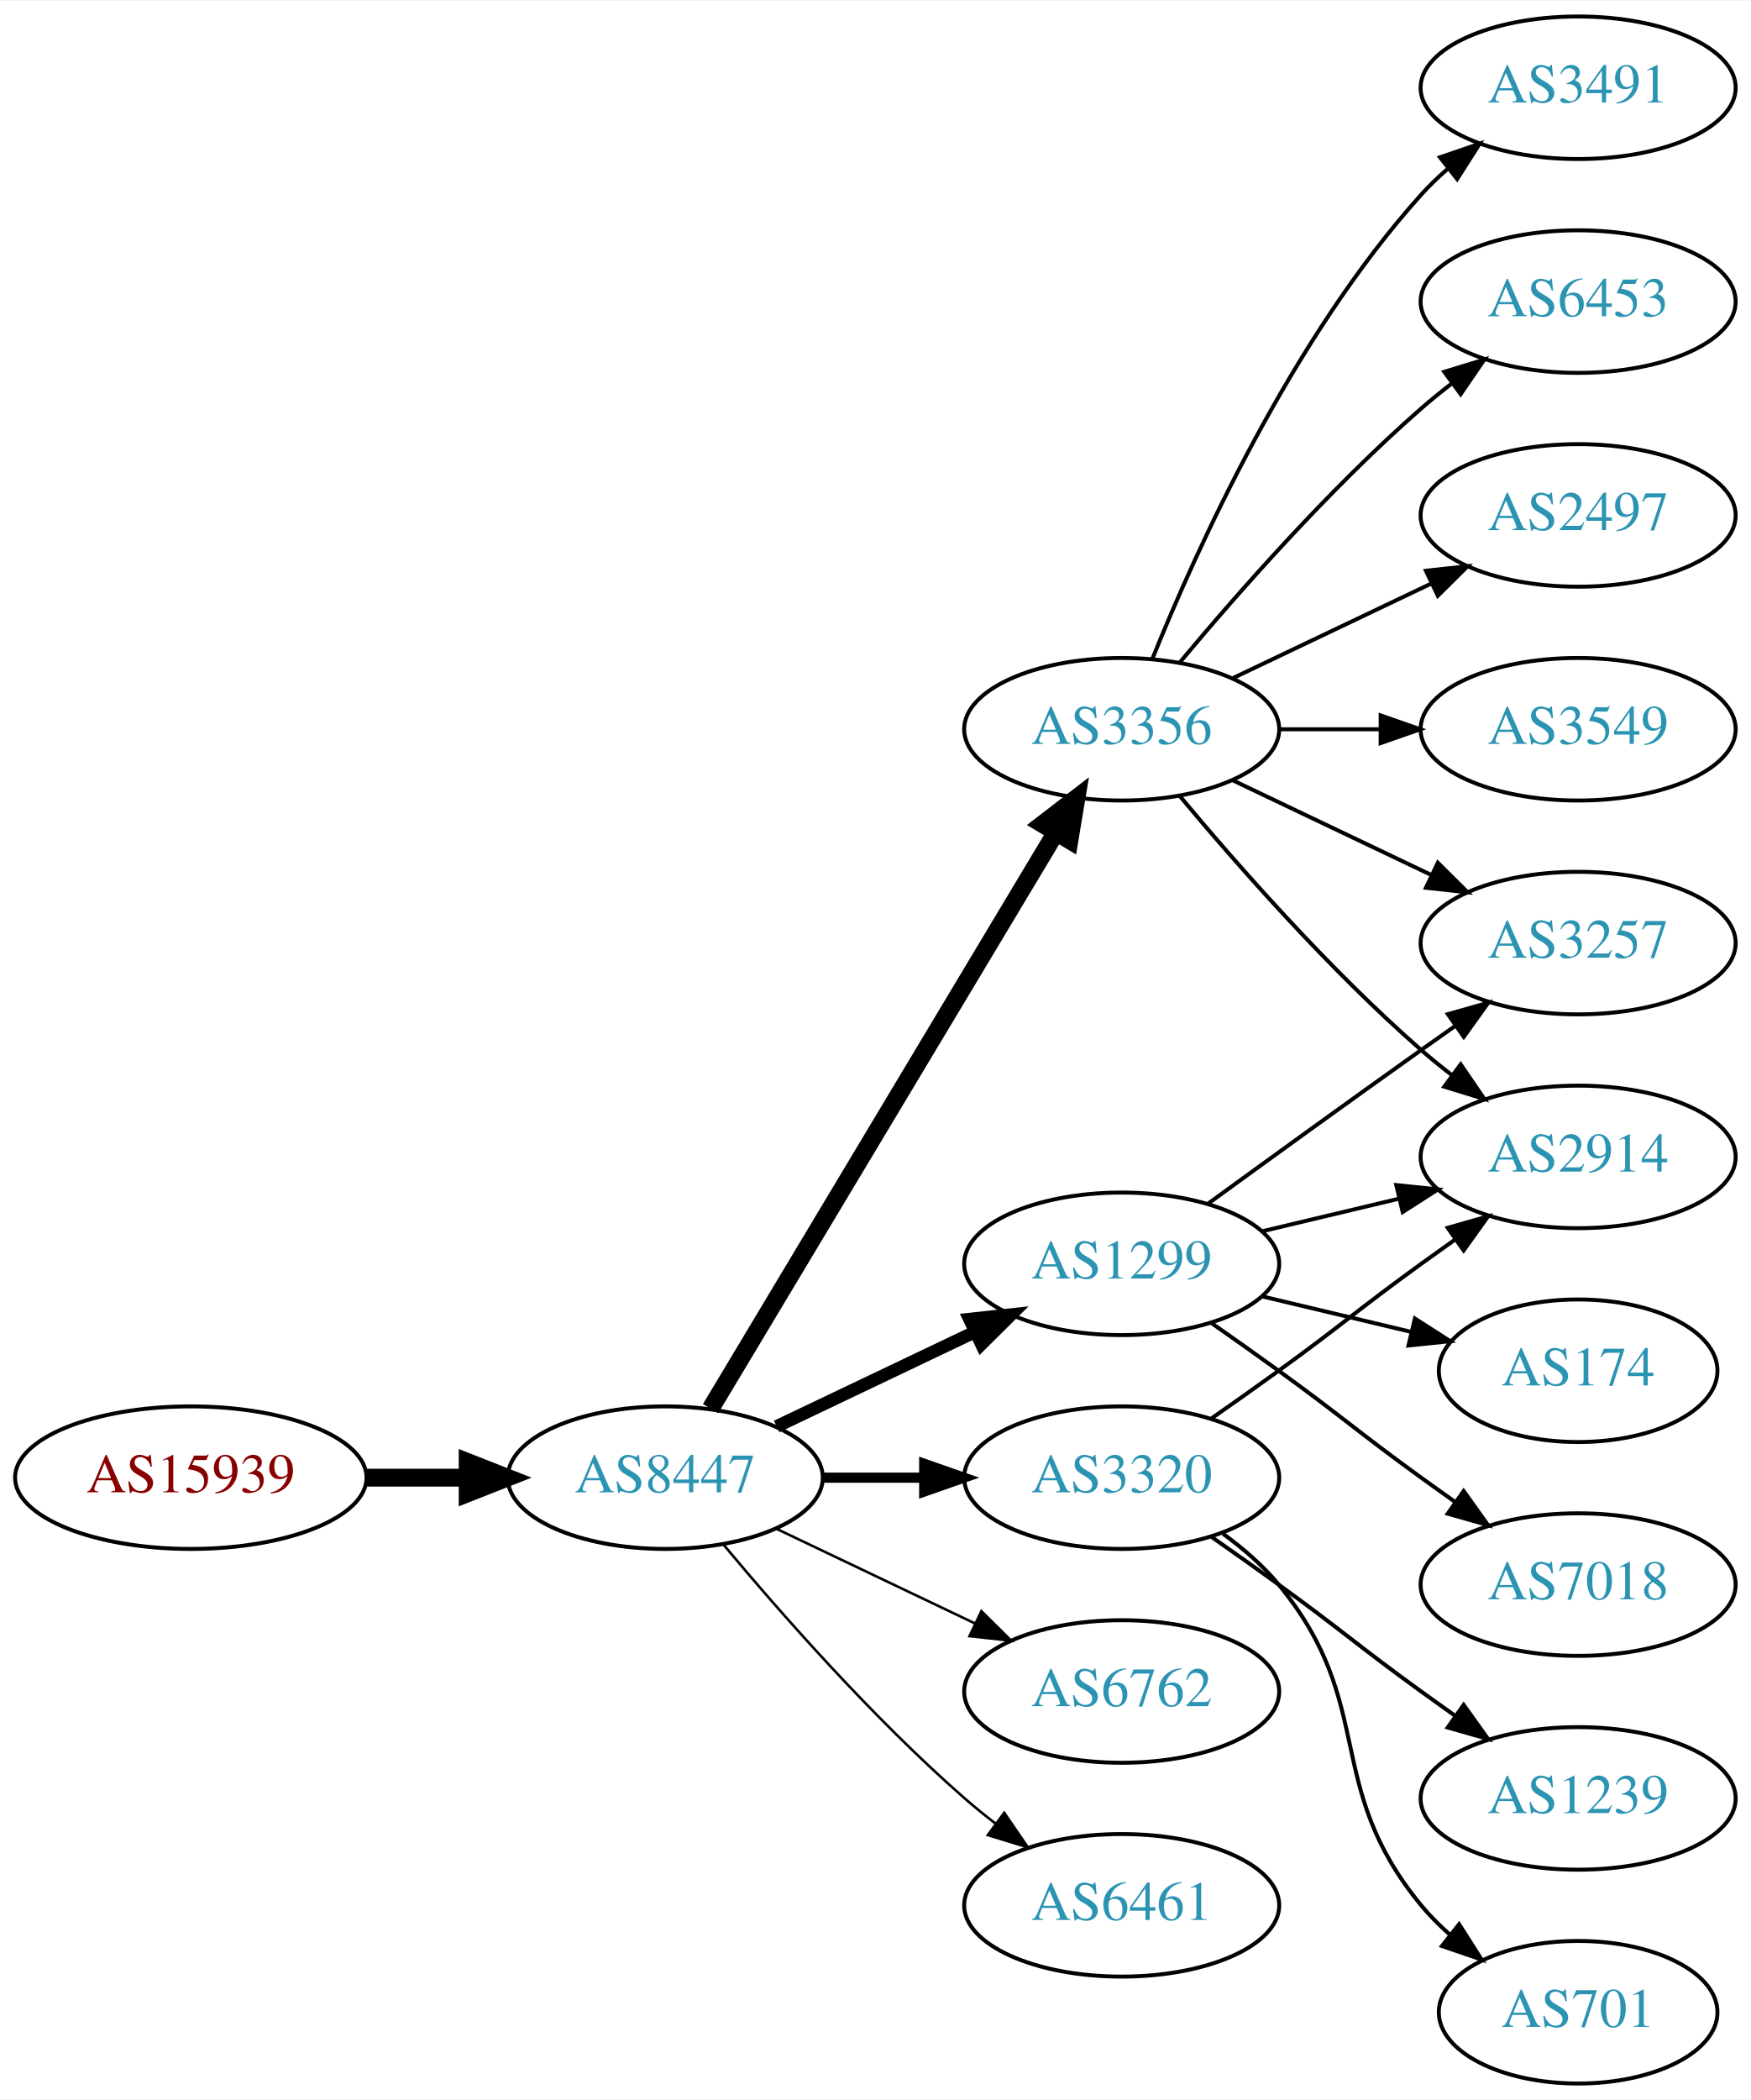
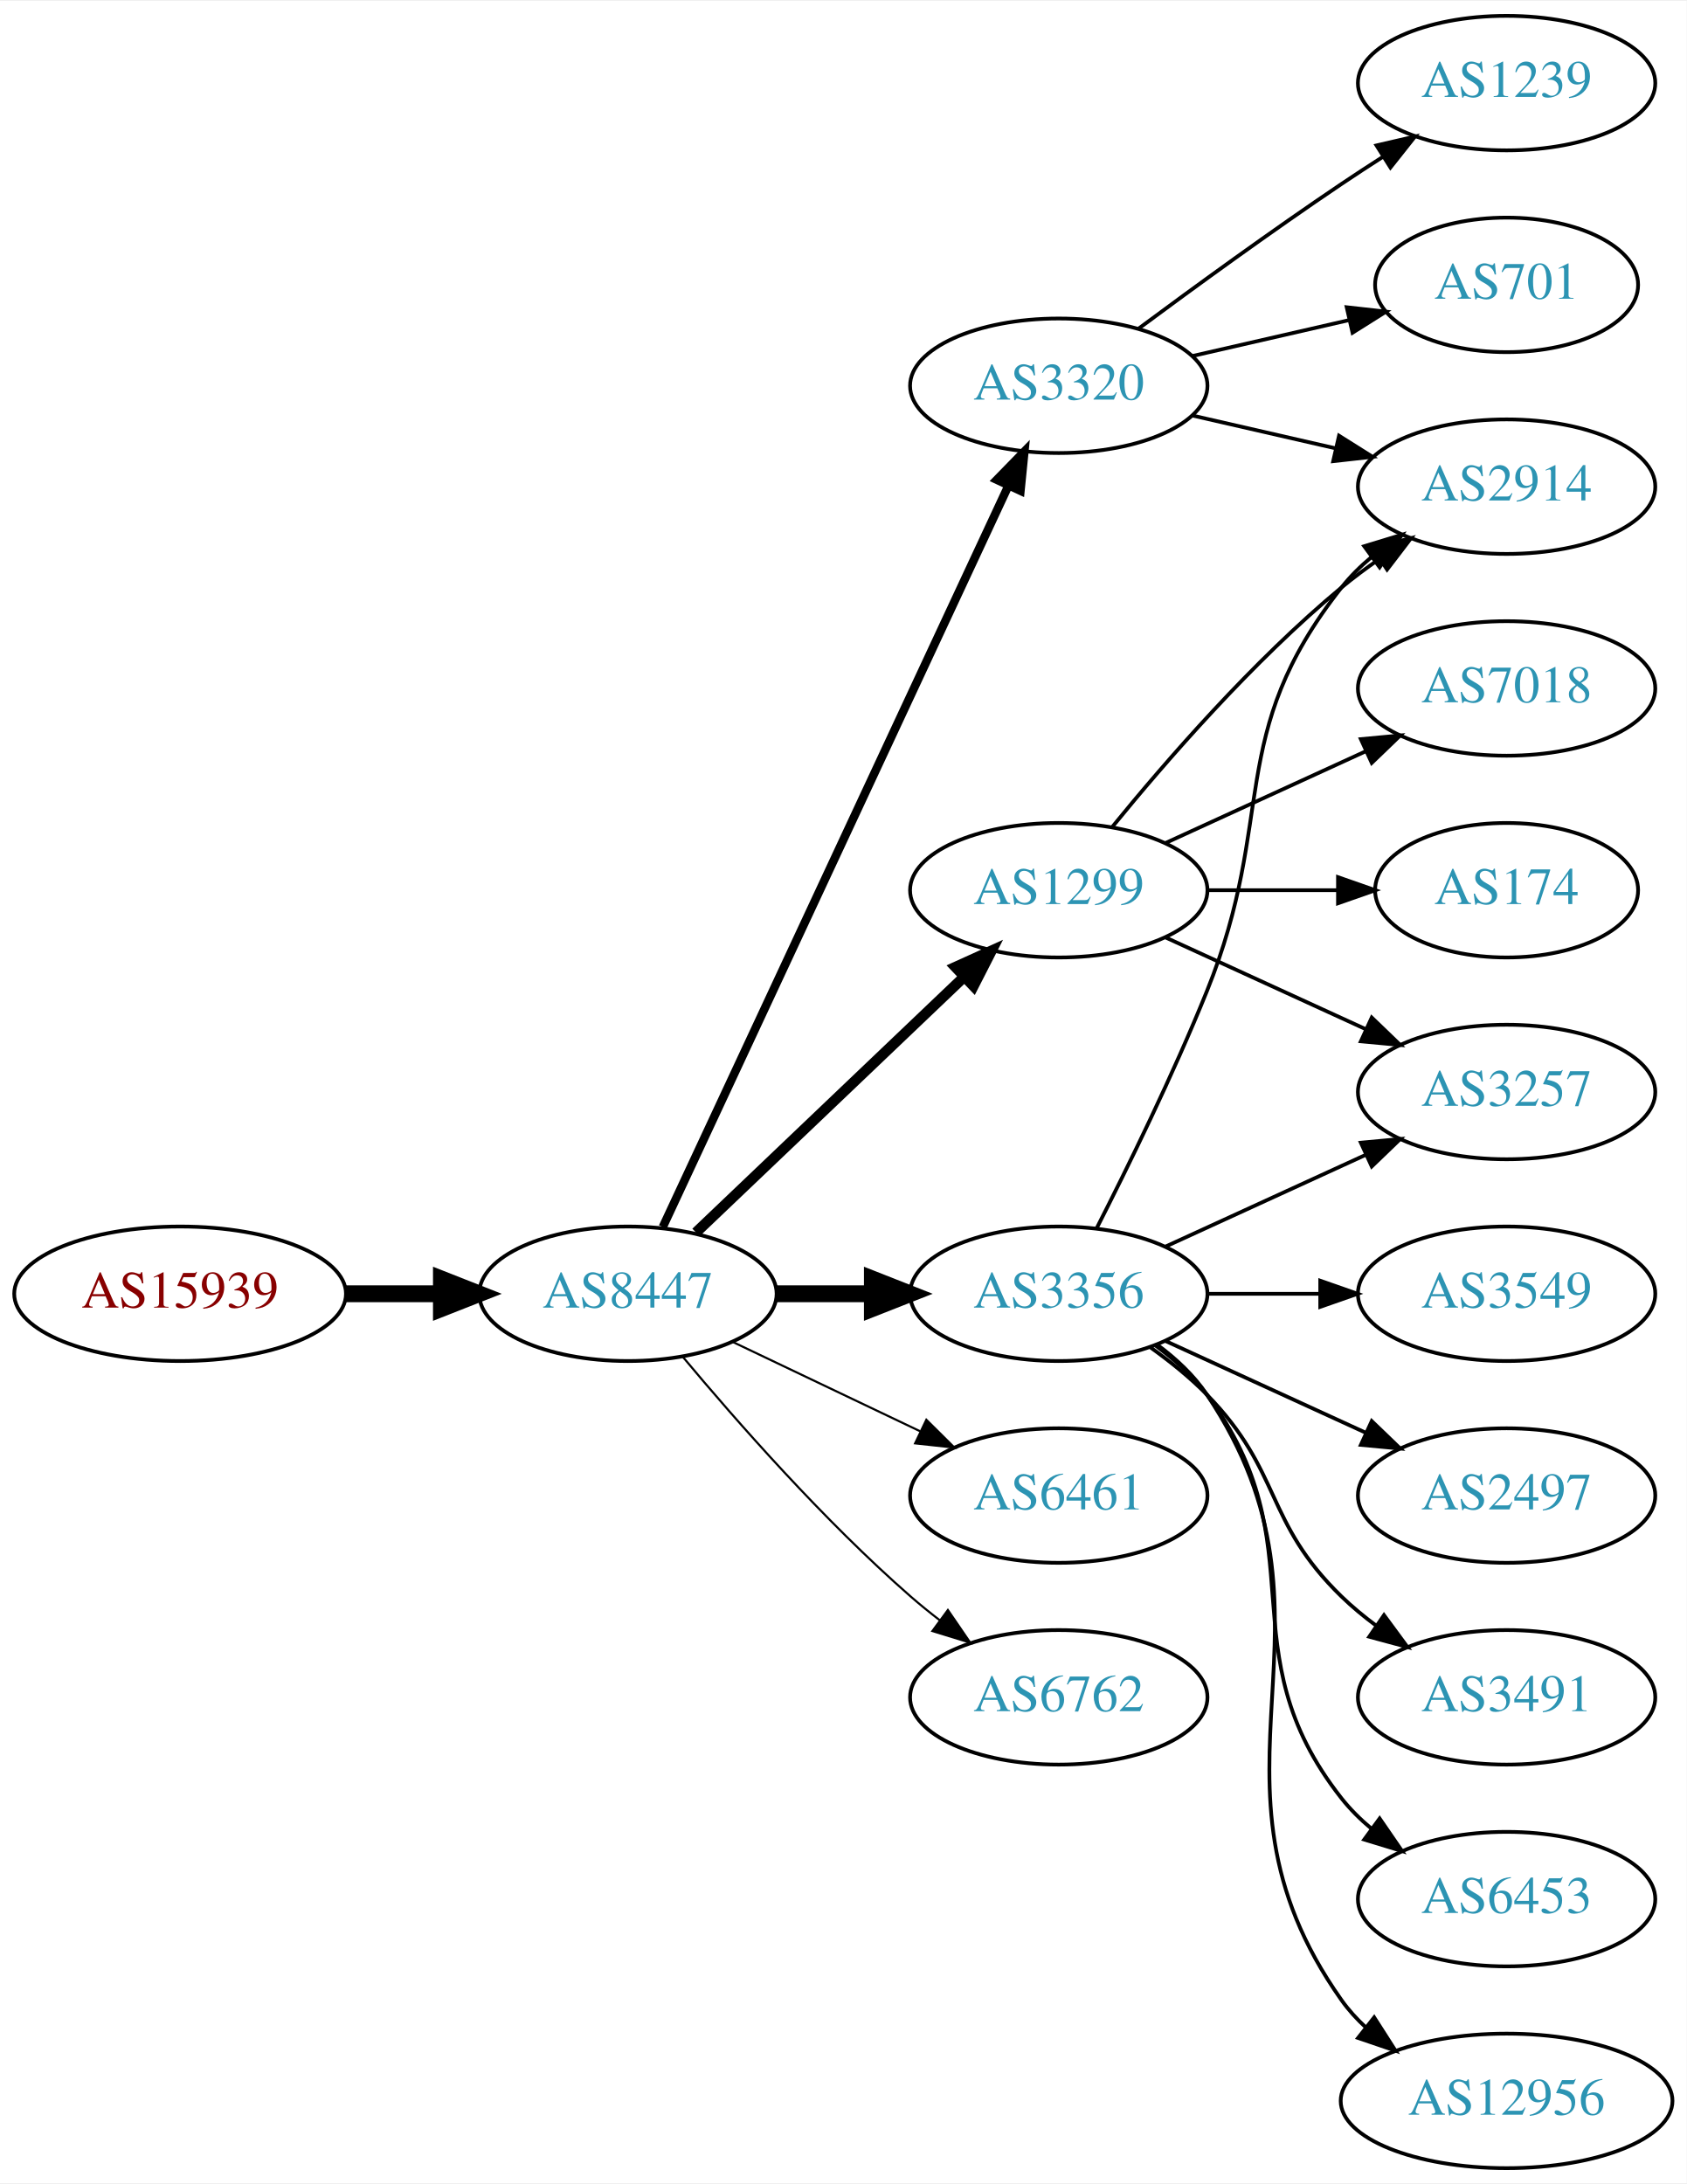
- <svg xmlns="http://www.w3.org/2000/svg" xmlns:xlink="http://www.w3.org/1999/xlink" width="442pt" height="530pt" viewBox="0.00 0.00 442.27 530.00">
-   <g id="graph0" class="graph" transform="scale(1 1) rotate(0) translate(4 526)">
-     <polygon fill="white" stroke="none" points="-4,4 -4,-526 438.271,-526 438.271,4 -4,4" />
+ <svg xmlns="http://www.w3.org/2000/svg" xmlns:xlink="http://www.w3.org/1999/xlink" width="451pt" height="584pt" viewBox="0.00 0.00 451.37 584.00">
+   <g id="graph0" class="graph" transform="scale(1 1) rotate(0) translate(4 580)">
+     <polygon fill="white" stroke="none" points="-4,4 -4,-580 447.37,-580 447.37,4 -4,4" />
    <g id="node1" class="node">
      <g id="a_node1">
        <a xlink:href="/asn/15939" xlink:title="AS15939 ~ DELOITTEAT-AS [AT]">
-           <ellipse fill="#ffffff" stroke="black" cx="44.196" cy="-153" rx="44.393" ry="18" />
-           <text text-anchor="middle" x="44.196" y="-149.3" font-family="Times,serif" font-size="14.00" fill="#880000">AS15939</text>
+           <ellipse fill="#ffffff" stroke="black" cx="44.196" cy="-234" rx="44.393" ry="18" />
+           <text text-anchor="middle" x="44.196" y="-230.3" font-family="Times,serif" font-size="14.00" fill="#880000">AS15939</text>
        </a>
      </g>
    </g>
    <g id="node2" class="node">
      <g id="a_node2">
        <a xlink:href="/asn/8447" xlink:title="AS8447 ~ A1 Telekom Austria AG [AT]">
-           <ellipse fill="#ffffff" stroke="black" cx="164.039" cy="-153" rx="39.794" ry="18" />
-           <text text-anchor="middle" x="164.039" y="-149.3" font-family="Times,serif" font-size="14.00" fill="#2c94b3">AS8447</text>
+           <ellipse fill="#ffffff" stroke="black" cx="164.039" cy="-234" rx="39.794" ry="18" />
+           <text text-anchor="middle" x="164.039" y="-230.3" font-family="Times,serif" font-size="14.00" fill="#2c94b3">AS8447</text>
        </a>
      </g>
    </g>
    <g id="edge1" class="edge">
-       <path fill="none" stroke="black" stroke-width="4.5" d="M88.407,-153C96.72,-153 105.482,-153 113.965,-153" />
-       <polygon fill="black" stroke="black" stroke-width="4.5" points="114.123,-156.938 124.123,-153 114.123,-149.063 114.123,-156.938" />
+       <path fill="none" stroke="black" stroke-width="4.5" d="M88.407,-234C96.72,-234 105.482,-234 113.965,-234" />
+       <polygon fill="black" stroke="black" stroke-width="4.5" points="114.123,-237.938 124.123,-234 114.123,-230.063 114.123,-237.938" />
    </g>
    <g id="node3" class="node">
      <g id="a_node3">
        <a xlink:href="/asn/3356" xlink:title="AS3356 ~ Level 3 Parent, LLC [US]">
-           <ellipse fill="#ffffff" stroke="black" cx="279.332" cy="-342" rx="39.794" ry="18" />
-           <text text-anchor="middle" x="279.332" y="-338.3" font-family="Times,serif" font-size="14.00" fill="#2c94b3">AS3356</text>
+           <ellipse fill="#ffffff" stroke="black" cx="279.332" cy="-234" rx="39.794" ry="18" />
+           <text text-anchor="middle" x="279.332" y="-230.3" font-family="Times,serif" font-size="14.00" fill="#2c94b3">AS3356</text>
        </a>
      </g>
    </g>
    <g id="edge2" class="edge">
-       <path fill="none" stroke="black" stroke-width="4.5" d="M175.494,-170.442C195.475,-203.775 239.18,-276.686 262.666,-315.866" />
-       <polygon fill="black" stroke="black" stroke-width="4.5" points="259.383,-318.048 267.902,-324.6 266.137,-313.999 259.383,-318.048" />
+       <path fill="none" stroke="black" stroke-width="4.5" d="M203.711,-234C211.914,-234 220.678,-234 229.21,-234" />
+       <polygon fill="black" stroke="black" stroke-width="4.5" points="229.449,-237.938 239.449,-234 229.449,-230.063 229.449,-237.938" />
    </g>
    <g id="node4" class="node">
      <g id="a_node4">
-         <a xlink:href="/asn/1299" xlink:title="AS1299 ~ Telia Carrier [EU]">
-           <ellipse fill="#ffffff" stroke="black" cx="279.332" cy="-207" rx="39.794" ry="18" />
-           <text text-anchor="middle" x="279.332" y="-203.3" font-family="Times,serif" font-size="14.00" fill="#2c94b3">AS1299</text>
+         <a xlink:href="/asn/6461" xlink:title="AS6461 ~ Zayo Bandwidth [US]">
+           <ellipse fill="#ffffff" stroke="black" cx="279.332" cy="-180" rx="39.794" ry="18" />
+           <text text-anchor="middle" x="279.332" y="-176.3" font-family="Times,serif" font-size="14.00" fill="#2c94b3">AS6461</text>
        </a>
      </g>
    </g>
    <g id="edge3" class="edge">
-       <path fill="none" stroke="black" stroke-width="3.214" d="M192.175,-165.934C207.169,-173.081 225.99,-182.052 242.213,-189.785" />
-       <polygon fill="black" stroke="black" stroke-width="3.214" points="240.884,-193.028 251.417,-194.171 243.895,-186.709 240.884,-193.028" />
+       <path fill="none" stroke="black" stroke-width="0.562" d="M192.175,-221.066C207.169,-213.919 225.99,-204.948 242.213,-197.215" />
+       <polygon fill="black" stroke="black" stroke-width="0.562" points="243.895,-200.291 251.417,-192.829 240.884,-193.972 243.895,-200.291" />
    </g>
    <g id="node5" class="node">
      <g id="a_node5">
        <a xlink:href="/asn/3320" xlink:title="AS3320 ~ DTAG [DE]">
-           <ellipse fill="#ffffff" stroke="black" cx="279.332" cy="-153" rx="39.794" ry="18" />
-           <text text-anchor="middle" x="279.332" y="-149.3" font-family="Times,serif" font-size="14.00" fill="#2c94b3">AS3320</text>
+           <ellipse fill="#ffffff" stroke="black" cx="279.332" cy="-477" rx="39.794" ry="18" />
+           <text text-anchor="middle" x="279.332" y="-473.3" font-family="Times,serif" font-size="14.00" fill="#2c94b3">AS3320</text>
        </a>
      </g>
    </g>
    <g id="edge4" class="edge">
-       <path fill="none" stroke="black" stroke-width="2.571" d="M203.711,-153C211.914,-153 220.678,-153 229.21,-153" />
-       <polygon fill="black" stroke="black" stroke-width="2.571" points="229.449,-156.5 239.449,-153 229.449,-149.5 229.449,-156.5" />
+       <path fill="none" stroke="black" stroke-width="2.25" d="M173.369,-251.868C193.059,-294.101 242.559,-400.272 265.849,-450.227" />
+       <polygon fill="black" stroke="black" stroke-width="2.25" points="262.744,-451.849 270.141,-459.433 269.088,-448.891 262.744,-451.849" />
    </g>
    <g id="node6" class="node">
      <g id="a_node6">
-         <a xlink:href="/asn/6762" xlink:title="AS6762 ~ TELECOM ITALIA SPARKLE S.p.A. [IT]">
-           <ellipse fill="#ffffff" stroke="black" cx="279.332" cy="-99" rx="39.794" ry="18" />
-           <text text-anchor="middle" x="279.332" y="-95.3" font-family="Times,serif" font-size="14.00" fill="#2c94b3">AS6762</text>
+         <a xlink:href="/asn/1299" xlink:title="AS1299 ~ Telia Carrier [EU]">
+           <ellipse fill="#ffffff" stroke="black" cx="279.332" cy="-342" rx="39.794" ry="18" />
+           <text text-anchor="middle" x="279.332" y="-338.3" font-family="Times,serif" font-size="14.00" fill="#2c94b3">AS1299</text>
        </a>
      </g>
    </g>
    <g id="edge5" class="edge">
-       <path fill="none" stroke="black" stroke-width="0.643" d="M192.175,-140.066C207.169,-132.919 225.99,-123.948 242.213,-116.215" />
-       <polygon fill="black" stroke="black" stroke-width="0.643" points="243.895,-119.291 251.417,-111.829 240.884,-112.972 243.895,-119.291" />
+       <path fill="none" stroke="black" stroke-width="2.812" d="M182.245,-250.403C201.321,-268.587 232.241,-298.063 253.838,-318.651" />
+       <polygon fill="black" stroke="black" stroke-width="2.812" points="251.681,-321.43 261.334,-325.797 256.511,-316.363 251.681,-321.43" />
    </g>
    <g id="node7" class="node">
      <g id="a_node7">
-         <a xlink:href="/asn/6461" xlink:title="AS6461 ~ Zayo Bandwidth [US]">
-           <ellipse fill="#ffffff" stroke="black" cx="279.332" cy="-45" rx="39.794" ry="18" />
-           <text text-anchor="middle" x="279.332" y="-41.3" font-family="Times,serif" font-size="14.00" fill="#2c94b3">AS6461</text>
+         <a xlink:href="/asn/6762" xlink:title="AS6762 ~ TELECOM ITALIA SPARKLE S.p.A. [IT]">
+           <ellipse fill="#ffffff" stroke="black" cx="279.332" cy="-126" rx="39.794" ry="18" />
+           <text text-anchor="middle" x="279.332" y="-122.3" font-family="Times,serif" font-size="14.00" fill="#2c94b3">AS6762</text>
        </a>
      </g>
    </g>
    <g id="edge6" class="edge">
-       <path fill="none" stroke="black" stroke-width="0.643" d="M178.669,-136.183C192.951,-119.071 216.498,-92.255 239.685,-72 242.151,-69.846 244.789,-67.706 247.487,-65.628" />
-       <polygon fill="black" stroke="black" stroke-width="0.643" points="249.66,-68.375 255.641,-59.63 245.512,-62.736 249.66,-68.375" />
+       <path fill="none" stroke="black" stroke-width="0.562" d="M178.669,-217.183C192.951,-200.071 216.498,-173.255 239.685,-153 242.151,-150.846 244.789,-148.706 247.487,-146.628" />
+       <polygon fill="black" stroke="black" stroke-width="0.562" points="249.66,-149.375 255.641,-140.63 245.512,-143.736 249.66,-149.375" />
    </g>
    <g id="node8" class="node">
      <g id="a_node8">
-         <a xlink:href="/asn/2497" xlink:title="AS2497 ~ Internet Initiative Japan Inc. [JP]">
-           <ellipse fill="#ffffff" stroke="black" cx="394.625" cy="-396" rx="39.794" ry="18" />
-           <text text-anchor="middle" x="394.625" y="-392.3" font-family="Times,serif" font-size="14.00" fill="#2c94b3">AS2497</text>
+         <a xlink:href="/asn/2914" xlink:title="AS2914 ~ NTT America, Inc. [US]">
+           <ellipse fill="#ffffff" stroke="black" cx="399.174" cy="-450" rx="39.794" ry="18" />
+           <text text-anchor="middle" x="399.174" y="-446.3" font-family="Times,serif" font-size="14.00" fill="#2c94b3">AS2914</text>
        </a>
      </g>
    </g>
    <g id="edge7" class="edge">
-       <path fill="none" stroke="black" d="M307.468,-354.934C322.462,-362.081 341.283,-371.052 357.506,-378.785" />
-       <polygon fill="black" stroke="black" points="356.177,-382.028 366.71,-383.171 359.188,-375.709 356.177,-382.028" />
+       <path fill="none" stroke="black" d="M289.412,-251.417C297.681,-267.634 309.942,-292.603 318.978,-315 337.908,-361.922 323.679,-383.246 354.978,-423 357.303,-425.953 360.047,-428.67 363.006,-431.147" />
+       <polygon fill="black" stroke="black" points="361.065,-434.064 371.203,-437.145 365.199,-428.415 361.065,-434.064" />
    </g>
    <g id="node9" class="node">
      <g id="a_node9">
-         <a xlink:href="/asn/2914" xlink:title="AS2914 ~ NTT America, Inc. [US]">
-           <ellipse fill="#ffffff" stroke="black" cx="394.625" cy="-234" rx="39.794" ry="18" />
-           <text text-anchor="middle" x="394.625" y="-230.3" font-family="Times,serif" font-size="14.00" fill="#2c94b3">AS2914</text>
+         <a xlink:href="/asn/6453" xlink:title="AS6453 ~ TATA COMMUNICATIONS (AMERICA) INC [US]">
+           <ellipse fill="#ffffff" stroke="black" cx="399.174" cy="-72" rx="39.794" ry="18" />
+           <text text-anchor="middle" x="399.174" y="-68.3" font-family="Times,serif" font-size="14.00" fill="#2c94b3">AS6453</text>
        </a>
      </g>
    </g>
    <g id="edge8" class="edge">
-       <path fill="none" stroke="black" d="M293.962,-325.183C308.244,-308.071 331.791,-281.255 354.978,-261 357.444,-258.846 360.082,-256.706 362.78,-254.628" />
-       <polygon fill="black" stroke="black" points="364.953,-257.375 370.934,-248.63 360.805,-251.736 364.953,-257.375" />
+       <path fill="none" stroke="black" d="M305.262,-220.118C310.338,-216.389 315.256,-211.984 318.978,-207 349.249,-166.458 323.679,-138.754 354.978,-99 357.303,-96.047 360.047,-93.33 363.006,-90.853" />
+       <polygon fill="black" stroke="black" points="365.199,-93.585 371.203,-84.855 361.065,-87.936 365.199,-93.585" />
    </g>
    <g id="node10" class="node">
      <g id="a_node10">
-         <a xlink:href="/asn/3549" xlink:title="AS3549 ~ Level 3 Parent, LLC [US]">
-           <ellipse fill="#ffffff" stroke="black" cx="394.625" cy="-342" rx="39.794" ry="18" />
-           <text text-anchor="middle" x="394.625" y="-338.3" font-family="Times,serif" font-size="14.00" fill="#2c94b3">AS3549</text>
+         <a xlink:href="/asn/3257" xlink:title="AS3257 ~ GTT [DE]">
+           <ellipse fill="#ffffff" stroke="black" cx="399.174" cy="-288" rx="39.794" ry="18" />
+           <text text-anchor="middle" x="399.174" y="-284.3" font-family="Times,serif" font-size="14.00" fill="#2c94b3">AS3257</text>
        </a>
      </g>
    </g>
    <g id="edge9" class="edge">
-       <path fill="none" stroke="black" d="M319.004,-342C327.207,-342 335.971,-342 344.503,-342" />
-       <polygon fill="black" stroke="black" points="344.742,-345.5 354.742,-342 344.742,-338.5 344.742,-345.5" />
+       <path fill="none" stroke="black" d="M307.96,-246.661C323.917,-253.973 344.188,-263.261 361.471,-271.181" />
+       <polygon fill="black" stroke="black" points="360.169,-274.435 370.718,-275.419 363.085,-268.071 360.169,-274.435" />
    </g>
    <g id="node11" class="node">
      <g id="a_node11">
-         <a xlink:href="/asn/3257" xlink:title="AS3257 ~ GTT [DE]">
-           <ellipse fill="#ffffff" stroke="black" cx="394.625" cy="-288" rx="39.794" ry="18" />
-           <text text-anchor="middle" x="394.625" y="-284.3" font-family="Times,serif" font-size="14.00" fill="#2c94b3">AS3257</text>
+         <a xlink:href="/asn/12956" xlink:title="AS12956 ~ TELXIUS [ES]">
+           <ellipse fill="#ffffff" stroke="black" cx="399.174" cy="-18" rx="44.393" ry="18" />
+           <text text-anchor="middle" x="399.174" y="-14.3" font-family="Times,serif" font-size="14.00" fill="#2c94b3">AS12956</text>
        </a>
      </g>
    </g>
    <g id="edge10" class="edge">
-       <path fill="none" stroke="black" d="M307.468,-329.066C322.462,-321.919 341.283,-312.948 357.506,-305.215" />
-       <polygon fill="black" stroke="black" points="359.188,-308.291 366.71,-300.829 356.177,-301.972 359.188,-308.291" />
+       <path fill="none" stroke="black" d="M305.651,-220.393C310.707,-216.649 315.518,-212.169 318.978,-207 360.003,-145.706 312.399,-105.225 354.978,-45 356.867,-42.328 359.112,-39.865 361.572,-37.605" />
+       <polygon fill="black" stroke="black" points="363.735,-40.356 369.448,-31.433 359.418,-34.846 363.735,-40.356" />
    </g>
    <g id="node12" class="node">
      <g id="a_node12">
-         <a xlink:href="/asn/3491" xlink:title="AS3491 ~ PCCW Global, Inc. [US]">
-           <ellipse fill="#ffffff" stroke="black" cx="394.625" cy="-504" rx="39.794" ry="18" />
-           <text text-anchor="middle" x="394.625" y="-500.3" font-family="Times,serif" font-size="14.00" fill="#2c94b3">AS3491</text>
+         <a xlink:href="/asn/3549" xlink:title="AS3549 ~ Level 3 Parent, LLC [US]">
+           <ellipse fill="#ffffff" stroke="black" cx="399.174" cy="-234" rx="39.794" ry="18" />
+           <text text-anchor="middle" x="399.174" y="-230.3" font-family="Times,serif" font-size="14.00" fill="#2c94b3">AS3549</text>
        </a>
      </g>
    </g>
    <g id="edge11" class="edge">
-       <path fill="none" stroke="black" d="M287.079,-359.787C298.13,-387.243 322.184,-440.578 354.978,-477 356.98,-479.224 359.199,-481.363 361.532,-483.397" />
-       <polygon fill="black" stroke="black" points="359.73,-486.433 369.751,-489.873 364.062,-480.935 359.73,-486.433" />
+       <path fill="none" stroke="black" d="M319.244,-234C328.798,-234 339.147,-234 349.11,-234" />
+       <polygon fill="black" stroke="black" points="349.302,-237.5 359.302,-234 349.302,-230.5 349.302,-237.5" />
    </g>
    <g id="node13" class="node">
      <g id="a_node13">
-         <a xlink:href="/asn/6453" xlink:title="AS6453 ~ TATA COMMUNICATIONS (AMERICA) INC [US]">
-           <ellipse fill="#ffffff" stroke="black" cx="394.625" cy="-450" rx="39.794" ry="18" />
-           <text text-anchor="middle" x="394.625" y="-446.3" font-family="Times,serif" font-size="14.00" fill="#2c94b3">AS6453</text>
+         <a xlink:href="/asn/2497" xlink:title="AS2497 ~ Internet Initiative Japan Inc. [JP]">
+           <ellipse fill="#ffffff" stroke="black" cx="399.174" cy="-180" rx="39.794" ry="18" />
+           <text text-anchor="middle" x="399.174" y="-176.3" font-family="Times,serif" font-size="14.00" fill="#2c94b3">AS2497</text>
        </a>
      </g>
    </g>
    <g id="edge12" class="edge">
-       <path fill="none" stroke="black" d="M293.962,-358.817C308.244,-375.929 331.791,-402.745 354.978,-423 357.444,-425.154 360.082,-427.294 362.78,-429.372" />
-       <polygon fill="black" stroke="black" points="360.805,-432.264 370.934,-435.37 364.953,-426.625 360.805,-432.264" />
-     </g>
-     <g id="edge16" class="edge">
-       <path fill="none" stroke="black" d="M314.939,-215.248C325.81,-217.838 337.964,-220.735 349.407,-223.462" />
-       <polygon fill="black" stroke="black" points="348.69,-226.889 359.229,-225.803 350.313,-220.08 348.69,-226.889" />
-     </g>
-     <g id="edge13" class="edge">
-       <path fill="none" stroke="black" d="M301.18,-222.222C316.114,-233.091 336.727,-248.025 354.978,-261 357.799,-263.005 360.742,-265.085 363.69,-267.159" />
-       <polygon fill="black" stroke="black" points="361.717,-270.05 371.914,-272.926 365.736,-264.319 361.717,-270.05" />
+       <path fill="none" stroke="black" d="M307.96,-221.339C323.917,-214.027 344.188,-204.739 361.471,-196.819" />
+       <polygon fill="black" stroke="black" points="363.085,-199.929 370.718,-192.581 360.169,-193.565 363.085,-199.929" />
    </g>
    <g id="node14" class="node">
      <g id="a_node14">
-         <a xlink:href="/asn/7018" xlink:title="AS7018 ~ AT&amp;T Services, Inc. [US]">
-           <ellipse fill="#ffffff" stroke="black" cx="394.625" cy="-126" rx="39.794" ry="18" />
-           <text text-anchor="middle" x="394.625" y="-122.3" font-family="Times,serif" font-size="14.00" fill="#2c94b3">AS7018</text>
-         </a>
-       </g>
+         <a xlink:href="/asn/3491" xlink:title="AS3491 ~ PCCW Global, Inc. [US]">
+           <ellipse fill="#ffffff" stroke="black" cx="399.174" cy="-126" rx="39.794" ry="18" />
+           <text text-anchor="middle" x="399.174" y="-122.3" font-family="Times,serif" font-size="14.00" fill="#2c94b3">AS3491</text>
+         </a>
+       </g>
+     </g>
+     <g id="edge13" class="edge">
+       <path fill="none" stroke="black" d="M303.926,-219.611C309.182,-215.852 314.513,-211.563 318.978,-207 339.151,-186.383 334.285,-173.094 354.978,-153 357.823,-150.237 360.997,-147.614 364.297,-145.166" />
+       <polygon fill="black" stroke="black" points="366.363,-147.994 372.645,-139.462 362.414,-142.214 366.363,-147.994" />
    </g>
    <g id="edge14" class="edge">
-       <path fill="none" stroke="black" d="M302.089,-191.991C307.623,-188.121 313.542,-183.936 318.978,-180 335.178,-168.271 338.778,-164.729 354.978,-153 357.781,-150.971 360.712,-148.875 363.653,-146.79" />
-       <polygon fill="black" stroke="black" points="365.704,-149.627 371.868,-141.009 361.675,-143.903 365.704,-149.627" />
+       <path fill="none" stroke="black" d="M315.051,-469.045C327.051,-466.296 340.672,-463.175 353.364,-460.267" />
+       <polygon fill="black" stroke="black" points="354.33,-463.636 363.296,-457.991 352.767,-456.813 354.33,-463.636" />
    </g>
    <g id="node15" class="node">
      <g id="a_node15">
-         <a xlink:href="/asn/174" xlink:title="AS174 ~ Cogent Communications [US]">
-           <ellipse fill="#ffffff" stroke="black" cx="394.625" cy="-180" rx="35.194" ry="18" />
-           <text text-anchor="middle" x="394.625" y="-176.3" font-family="Times,serif" font-size="14.00" fill="#2c94b3">AS174</text>
+         <a xlink:href="/asn/701" xlink:title="AS701 ~ UUNET [US]">
+           <ellipse fill="#ffffff" stroke="black" cx="399.174" cy="-504" rx="35.194" ry="18" />
+           <text text-anchor="middle" x="399.174" y="-500.3" font-family="Times,serif" font-size="14.00" fill="#2c94b3">AS701</text>
        </a>
      </g>
    </g>
    <g id="edge15" class="edge">
-       <path fill="none" stroke="black" d="M314.939,-198.752C326.733,-195.942 340.038,-192.771 352.306,-189.847" />
-       <polygon fill="black" stroke="black" points="353.394,-193.186 362.311,-187.463 351.772,-186.376 353.394,-193.186" />
-     </g>
-     <g id="edge18" class="edge">
-       <path fill="none" stroke="black" d="M302.089,-168.009C307.623,-171.879 313.542,-176.064 318.978,-180 335.178,-191.729 338.778,-195.271 354.978,-207 357.781,-209.029 360.712,-211.125 363.653,-213.21" />
-       <polygon fill="black" stroke="black" points="361.675,-216.097 371.868,-218.991 365.704,-210.373 361.675,-216.097" />
+       <path fill="none" stroke="black" d="M315.051,-484.955C328.143,-487.955 343.166,-491.396 356.806,-494.522" />
+       <polygon fill="black" stroke="black" points="356.384,-498.016 366.914,-496.838 357.948,-491.193 356.384,-498.016" />
    </g>
    <g id="node16" class="node">
      <g id="a_node16">
        <a xlink:href="/asn/1239" xlink:title="AS1239 ~ Sprint [US]">
-           <ellipse fill="#ffffff" stroke="black" cx="394.625" cy="-72" rx="39.794" ry="18" />
-           <text text-anchor="middle" x="394.625" y="-68.3" font-family="Times,serif" font-size="14.00" fill="#2c94b3">AS1239</text>
-         </a>
-       </g>
+           <ellipse fill="#ffffff" stroke="black" cx="399.174" cy="-558" rx="39.794" ry="18" />
+           <text text-anchor="middle" x="399.174" y="-554.3" font-family="Times,serif" font-size="14.00" fill="#2c94b3">AS1239</text>
+         </a>
+       </g>
+     </g>
+     <g id="edge16" class="edge">
+       <path fill="none" stroke="black" d="M300.662,-492.277C315.524,-503.304 336.269,-518.407 354.978,-531 358.527,-533.389 362.277,-535.839 366.026,-538.242" />
+       <polygon fill="black" stroke="black" points="364.352,-541.325 374.674,-543.712 368.094,-535.409 364.352,-541.325" />
    </g>
    <g id="edge17" class="edge">
-       <path fill="none" stroke="black" d="M302.089,-137.991C307.623,-134.121 313.542,-129.936 318.978,-126 335.178,-114.271 338.778,-110.729 354.978,-99 357.781,-96.971 360.712,-94.875 363.653,-92.79" />
-       <polygon fill="black" stroke="black" points="365.704,-95.627 371.868,-87.009 361.675,-89.903 365.704,-95.627" />
+       <path fill="none" stroke="black" d="M293.751,-359.065C307.865,-376.375 331.28,-403.345 354.978,-423 358.194,-425.668 361.695,-428.27 365.265,-430.741" />
+       <polygon fill="black" stroke="black" points="363.343,-433.666 373.622,-436.236 367.189,-427.817 363.343,-433.666" />
+     </g>
+     <g id="edge20" class="edge">
+       <path fill="none" stroke="black" d="M307.96,-329.339C323.917,-322.027 344.188,-312.739 361.471,-304.819" />
+       <polygon fill="black" stroke="black" points="363.085,-307.929 370.718,-300.581 360.169,-301.565 363.085,-307.929" />
    </g>
    <g id="node17" class="node">
      <g id="a_node17">
-         <a xlink:href="/asn/701" xlink:title="AS701 ~ UUNET [US]">
-           <ellipse fill="#ffffff" stroke="black" cx="394.625" cy="-18" rx="35.194" ry="18" />
-           <text text-anchor="middle" x="394.625" y="-14.3" font-family="Times,serif" font-size="14.00" fill="#2c94b3">AS701</text>
+         <a xlink:href="/asn/7018" xlink:title="AS7018 ~ AT&amp;T Services, Inc. [US]">
+           <ellipse fill="#ffffff" stroke="black" cx="399.174" cy="-396" rx="39.794" ry="18" />
+           <text text-anchor="middle" x="399.174" y="-392.3" font-family="Times,serif" font-size="14.00" fill="#2c94b3">AS7018</text>
+         </a>
+       </g>
+     </g>
+     <g id="edge18" class="edge">
+       <path fill="none" stroke="black" d="M307.96,-354.661C323.917,-361.973 344.188,-371.261 361.471,-379.181" />
+       <polygon fill="black" stroke="black" points="360.169,-382.435 370.718,-383.419 363.085,-376.071 360.169,-382.435" />
+     </g>
+     <g id="node18" class="node">
+       <g id="a_node18">
+         <a xlink:href="/asn/174" xlink:title="AS174 ~ Cogent Communications [US]">
+           <ellipse fill="#ffffff" stroke="black" cx="399.174" cy="-342" rx="35.194" ry="18" />
+           <text text-anchor="middle" x="399.174" y="-338.3" font-family="Times,serif" font-size="14.00" fill="#2c94b3">AS174</text>
        </a>
      </g>
    </g>
    <g id="edge19" class="edge">
-       <path fill="none" stroke="black" d="M304.912,-138.844C310.007,-135.128 315.02,-130.799 318.978,-126 344.043,-95.606 329.913,-75.394 354.978,-45 357.113,-42.411 359.556,-39.959 362.152,-37.666" />
-       <polygon fill="black" stroke="black" points="364.56,-40.224 370.251,-31.288 360.229,-34.725 364.56,-40.224" />
+       <path fill="none" stroke="black" d="M319.244,-342C330.331,-342 342.491,-342 353.873,-342" />
+       <polygon fill="black" stroke="black" points="354.055,-345.5 364.055,-342 354.055,-338.5 354.055,-345.5" />
    </g>
  </g>
</svg>
